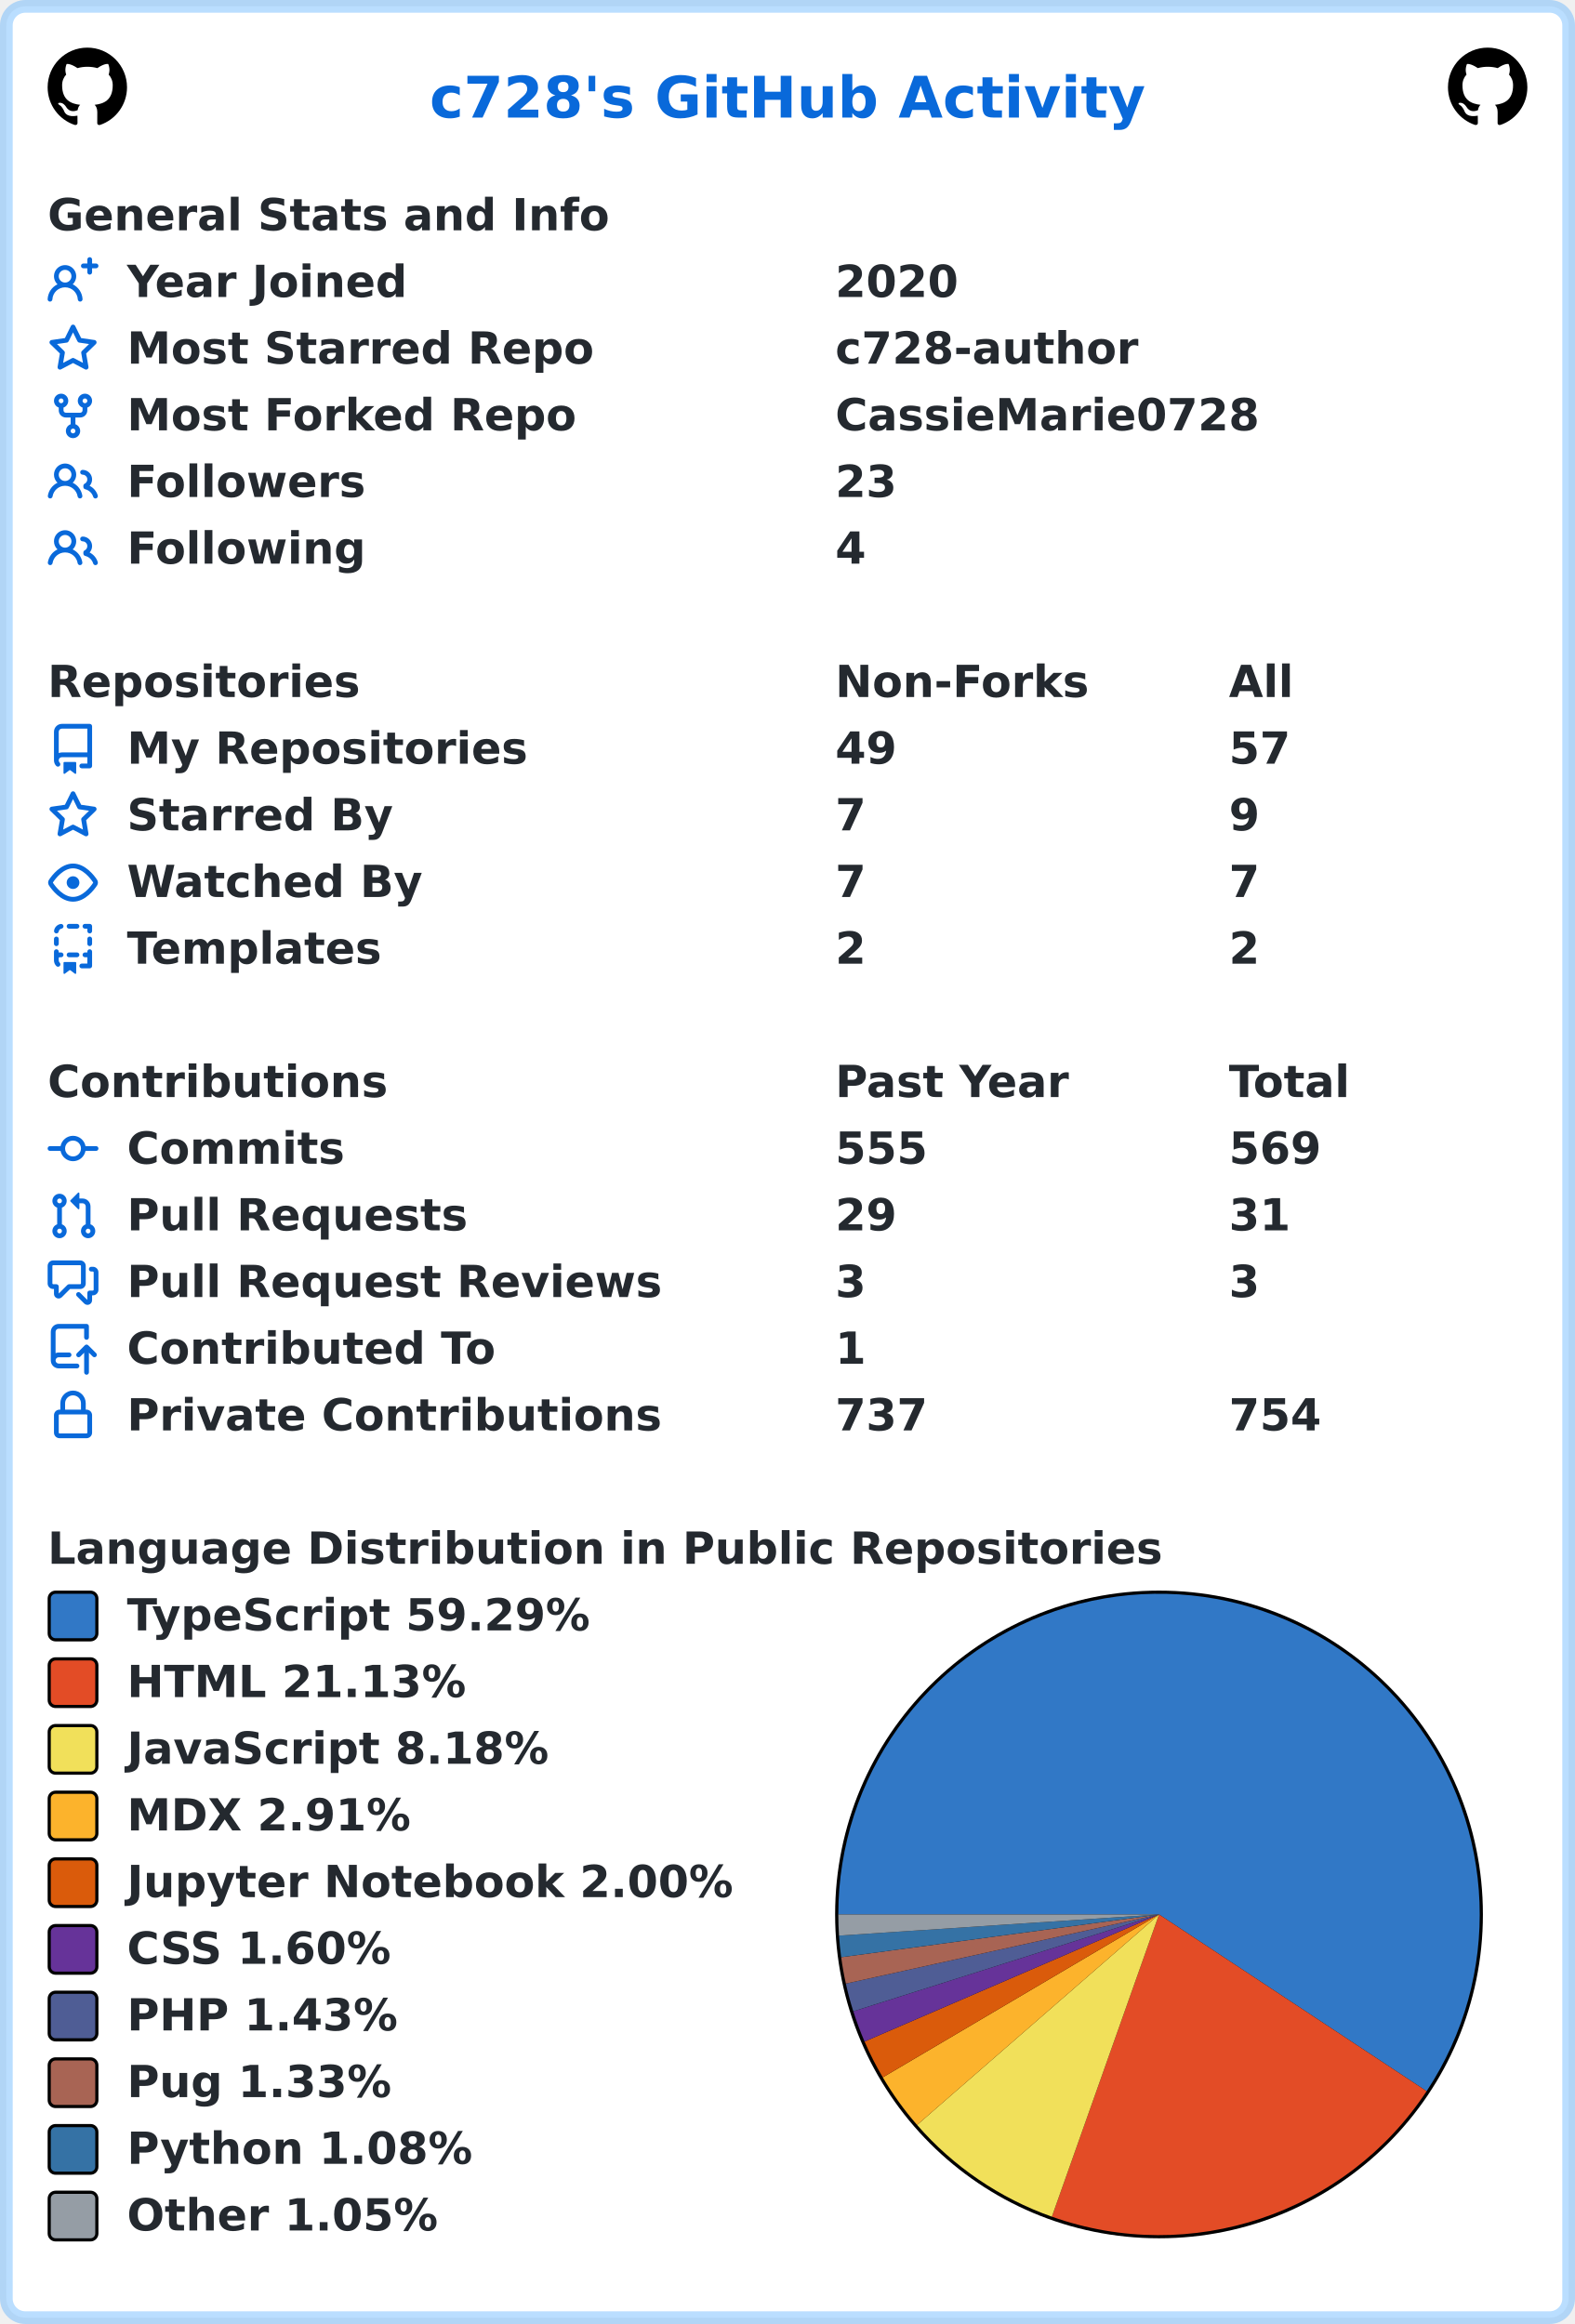
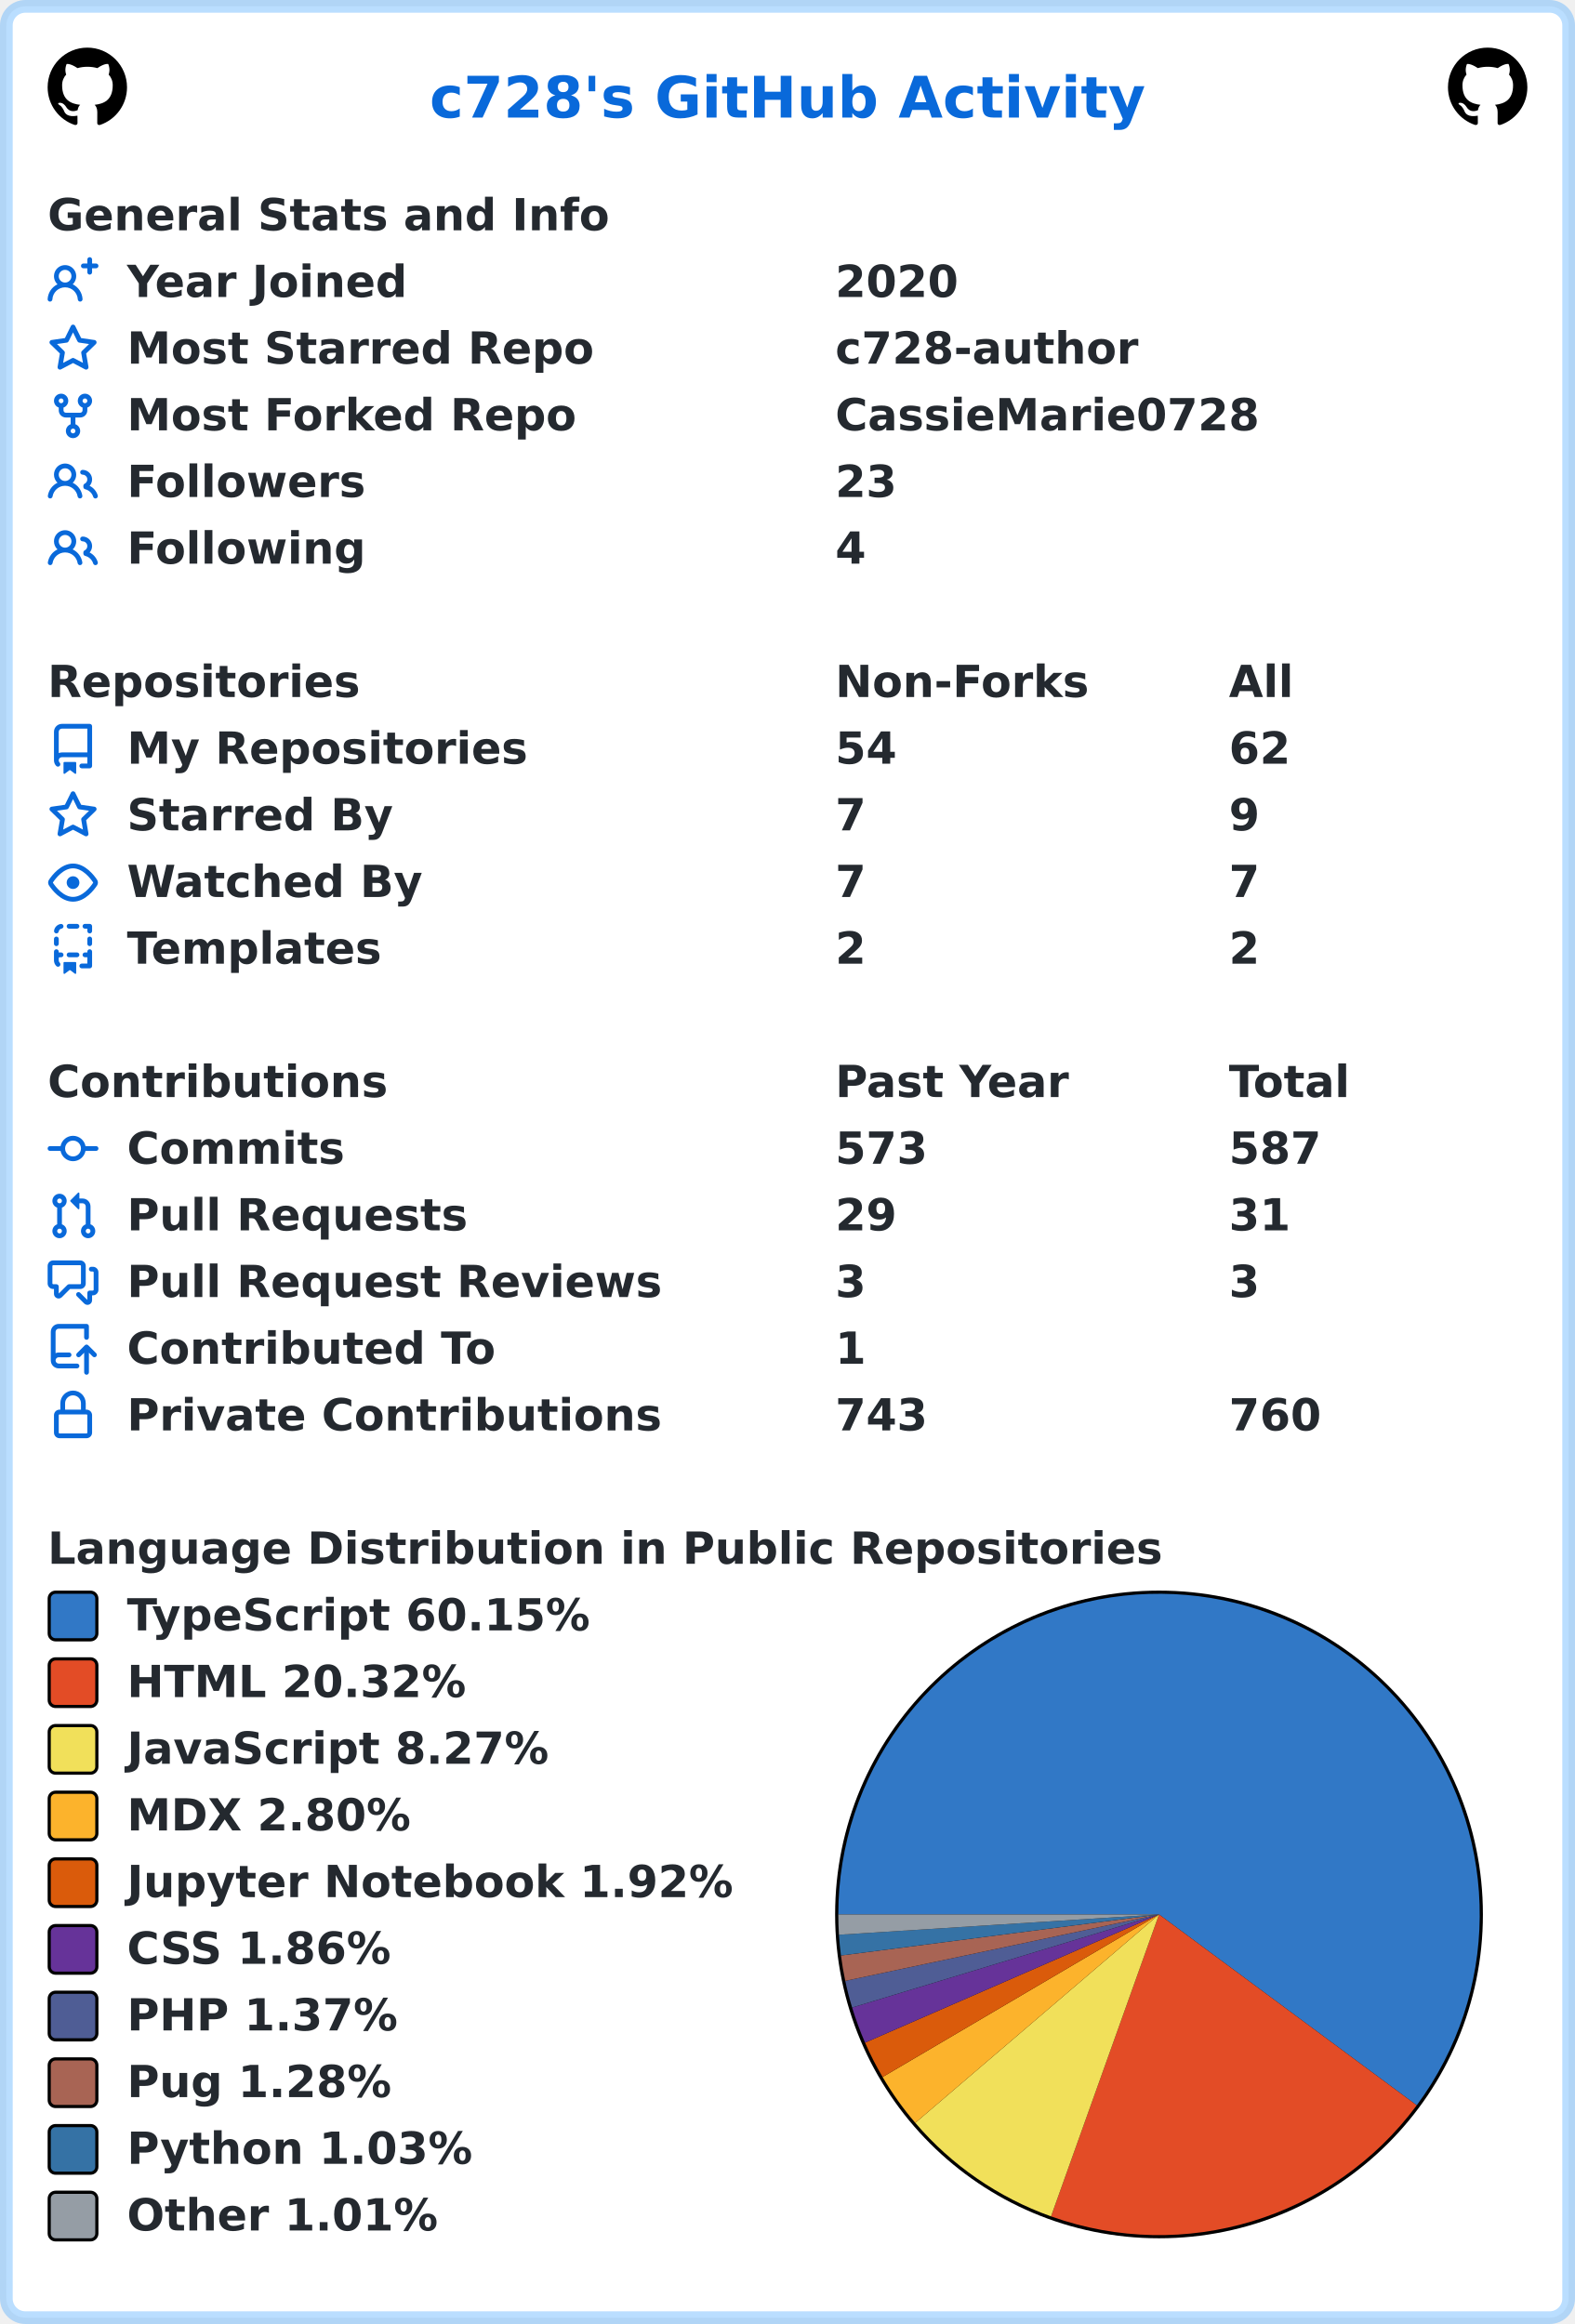
<svg xmlns="http://www.w3.org/2000/svg" width="496" height="732" viewBox="0 0 496 732" lang="en" xml:lang="en">
  <rect x="2" y="2" stroke-width="4" rx="6" width="492" height="728" stroke="rgba(84,174,255,0.4)" fill="#ffffff" />
  <g font-weight="600" font-size="110pt" font-family="Verdana,Geneva,DejaVu Sans,sans-serif" text-rendering="geometricPrecision">
    <text x="1100" y="301" lengthAdjust="spacingAndGlyphs" textLength="1833" transform="scale(0.123)" fill="#0969da">c728's GitHub Activity</text>
    <svg x="15" y="15" width="25" height="25" viewBox="0 0 16 16">
      <path fill="#000000" fill-rule="evenodd" d="M8 0C3.58 0 0 3.58 0 8c0 3.54 2.29 6.53 5.47 7.59.4.07.55-.17.55-.38 0-.19-.01-.82-.01-1.49-2.01.37-2.53-.49-2.69-.94-.09-.23-.48-.94-.82-1.13-.28-.15-.68-.52-.01-.53.63-.01 1.08.58 1.23.82.72 1.21 1.87.87 2.33.66.07-.52.28-.87.51-1.07-1.78-.2-3.64-.89-3.64-3.95 0-.87.31-1.59.82-2.15-.08-.2-.36-1.02.08-2.12 0 0 .67-.21 2.2.82.64-.18 1.32-.27 2-.27.68 0 1.36.09 2 .27 1.53-1.04 2.2-.82 2.2-.82.44 1.1.16 1.92.08 2.12.51.56.82 1.27.82 2.15 0 3.07-1.87 3.75-3.65 3.95.29.25.54.73.54 1.48 0 1.07-.01 1.93-.01 2.2 0 .21.15.46.55.38A8.013 8.013 0 0016 8c0-4.42-3.58-8-8-8z" />
    </svg>
    <svg x="456" y="15" width="25" height="25" viewBox="0 0 16 16">
      <path fill="#000000" fill-rule="evenodd" d="M8 0C3.58 0 0 3.58 0 8c0 3.54 2.29 6.53 5.47 7.59.4.07.55-.17.55-.38 0-.19-.01-.82-.01-1.49-2.01.37-2.53-.49-2.69-.94-.09-.23-.48-.94-.82-1.13-.28-.15-.68-.52-.01-.53.63-.01 1.08.58 1.23.82.72 1.21 1.87.87 2.33.66.07-.52.28-.87.51-1.07-1.78-.2-3.64-.89-3.64-3.95 0-.87.31-1.59.82-2.15-.08-.2-.36-1.02.08-2.12 0 0 .67-.21 2.2.82.64-.18 1.32-.27 2-.27.68 0 1.36.09 2 .27 1.53-1.04 2.2-.82 2.2-.82.44 1.1.16 1.92.08 2.12.51.56.82 1.27.82 2.15 0 3.07-1.87 3.75-3.65 3.95.29.25.54.73.54 1.48 0 1.07-.01 1.93-.01 2.2 0 .21.15.46.55.38A8.013 8.013 0 0016 8c0-4.42-3.58-8-8-8z" />
    </svg>
    <g transform="translate(0, 60)" fill="#24292f">
      <g transform="translate(15, 0)">
        <g transform="scale(0.095)">
          <text x="0" y="132" textLength="1851" lengthAdjust="spacingAndGlyphs">General Stats and Info</text>
        </g>
      </g>
      <g transform="translate(15, 21)">
        <path fill="#0969da" fill-rule="evenodd" d="M13.25 0a.75.75 0 01.75.75V2h1.25a.75.75 0 010 1.5H14v1.25a.75.75 0 01-1.5 0V3.5h-1.25a.75.75 0 010-1.5h1.25V.75a.75.75 0 01.75-.75zM5.5 4a2 2 0 100 4 2 2 0 000-4zm2.4 4.548a3.5 3.5 0 10-4.799 0 5.527 5.527 0 00-3.1 4.66.75.75 0 101.498.085A4.01 4.01 0 015.5 9.5a4.01 4.01 0 014.001 3.793.75.75 0 101.498-.086 5.527 5.527 0 00-3.1-4.659z" />
        <g transform="scale(0.095)">
          <text lengthAdjust="spacingAndGlyphs" textLength="932" x="263" y="132">Year Joined</text>
          <text lengthAdjust="spacingAndGlyphs" textLength="420" x="2611" y="132">2020</text>
        </g>
      </g>
      <g transform="translate(15, 42)">
        <path fill="#0969da" fill-rule="evenodd" d="M8 .25a.75.75 0 01.673.418l1.882 3.815 4.21.612a.75.75 0 01.416 1.279l-3.046 2.97.719 4.192a.75.75 0 01-1.088.791L8 12.347l-3.766 1.98a.75.75 0 01-1.088-.79l.72-4.194L.818 6.374a.75.75 0 01.416-1.28l4.21-.611L7.327.668A.75.75 0 018 .25zm0 2.445L6.615 5.5a.75.75 0 01-.564.41l-3.097.45 2.24 2.184a.75.75 0 01.216.664l-.528 3.084 2.769-1.456a.75.75 0 01.698 0l2.77 1.456-.53-3.084a.75.75 0 01.216-.664l2.24-2.183-3.096-.45a.75.75 0 01-.564-.41L8 2.694v.001z" />
        <g transform="scale(0.095)">
          <text lengthAdjust="spacingAndGlyphs" textLength="1532" x="263" y="132">Most Starred Repo</text>
          <text lengthAdjust="spacingAndGlyphs" textLength="1010" x="2611" y="132">c728-author</text>
        </g>
      </g>
      <g transform="translate(15, 63)">
        <path fill="#0969da" fill-rule="evenodd" d="M5 3.25a.75.75 0 11-1.5 0 .75.75 0 011.5 0zm0 2.122a2.25 2.25 0 10-1.5 0v.878A2.25 2.25 0 005.75 8.5h1.5v2.128a2.251 2.251 0 101.5 0V8.5h1.5a2.25 2.25 0 002.25-2.25v-.878a2.25 2.25 0 10-1.5 0v.878a.75.75 0 01-.75.75h-4.5A.75.75 0 015 6.25v-.878zm3.75 7.378a.75.75 0 11-1.5 0 .75.75 0 011.5 0zm3-8.75a.75.75 0 100-1.5.75.75 0 000 1.5z" />
        <g transform="scale(0.095)">
          <text lengthAdjust="spacingAndGlyphs" textLength="1485" x="263" y="132">Most Forked Repo</text>
          <text lengthAdjust="spacingAndGlyphs" textLength="1414" x="2611" y="132">CassieMarie0728</text>
        </g>
      </g>
      <g transform="translate(15, 84)">
        <path fill="#0969da" fill-rule="evenodd" d="M5.5 3.5a2 2 0 100 4 2 2 0 000-4zM2 5.5a3.5 3.5 0 115.898 2.549 5.507 5.507 0 013.034 4.084.75.75 0 11-1.482.235 4.001 4.001 0 00-7.9 0 .75.75 0 01-1.482-.236A5.507 5.507 0 013.102 8.05 3.49 3.49 0 012 5.5zM11 4a.75.75 0 100 1.5 1.5 1.5 0 01.666 2.844.75.75 0 00-.416.672v.352a.75.75 0 00.574.73c1.2.289 2.162 1.2 2.522 2.372a.75.75 0 101.434-.44 5.01 5.01 0 00-2.56-3.012A3 3 0 0011 4z" />
        <g transform="scale(0.095)">
          <text lengthAdjust="spacingAndGlyphs" textLength="778" x="263" y="132">Followers</text>
          <text lengthAdjust="spacingAndGlyphs" textLength="210" x="2611" y="132">23</text>
        </g>
      </g>
      <g transform="translate(15, 105)">
        <path fill="#0969da" fill-rule="evenodd" d="M5.5 3.5a2 2 0 100 4 2 2 0 000-4zM2 5.5a3.5 3.5 0 115.898 2.549 5.507 5.507 0 013.034 4.084.75.75 0 11-1.482.235 4.001 4.001 0 00-7.9 0 .75.75 0 01-1.482-.236A5.507 5.507 0 013.102 8.05 3.49 3.49 0 012 5.5zM11 4a.75.75 0 100 1.5 1.5 1.5 0 01.666 2.844.75.75 0 00-.416.672v.352a.75.75 0 00.574.73c1.2.289 2.162 1.2 2.522 2.372a.75.75 0 101.434-.44 5.01 5.01 0 00-2.56-3.012A3 3 0 0011 4z" />
        <g transform="scale(0.095)">
          <text lengthAdjust="spacingAndGlyphs" textLength="780" x="263" y="132">Following</text>
          <text lengthAdjust="spacingAndGlyphs" textLength="105" x="2611" y="132">4</text>
        </g>
      </g>
    </g>
    <g transform="translate(0, 207)" fill="#24292f">
      <g transform="translate(15, 0)">
        <g transform="scale(0.095)">
          <text x="0" y="132" textLength="1020" lengthAdjust="spacingAndGlyphs">Repositories</text>
          <text x="2611" y="132" textLength="832" lengthAdjust="spacingAndGlyphs">Non-Forks</text>
          <text x="3916" y="132" textLength="206" lengthAdjust="spacingAndGlyphs">All</text>
        </g>
      </g>
      <g transform="translate(15, 21)">
        <path fill="#0969da" fill-rule="evenodd" d="M2 2.5A2.5 2.5 0 014.5 0h8.75a.75.75 0 01.75.75v12.5a.75.75 0 01-.75.75h-2.5a.75.75 0 110-1.5h1.75v-2h-8a1 1 0 00-.714 1.7.75.75 0 01-1.072 1.05A2.495 2.495 0 012 11.5v-9zm10.5-1V9h-8c-.356 0-.694.074-1 .208V2.5a1 1 0 011-1h8zM5 12.25v3.25a.25.25 0 00.4.2l1.45-1.087a.25.25 0 01.3 0L8.6 15.7a.25.25 0 00.4-.2v-3.25a.25.25 0 00-.25-.25h-3.5a.25.25 0 00-.25.25z" />
        <g transform="scale(0.095)">
          <text lengthAdjust="spacingAndGlyphs" textLength="1312" x="263" y="132">My Repositories</text>
-           <text lengthAdjust="spacingAndGlyphs" textLength="210" x="2611" y="132">49</text>
-           <text lengthAdjust="spacingAndGlyphs" textLength="210" x="3916" y="132">57</text>
+           <text lengthAdjust="spacingAndGlyphs" textLength="210" x="2611" y="132">54</text>
+           <text lengthAdjust="spacingAndGlyphs" textLength="210" x="3916" y="132">62</text>
        </g>
      </g>
      <g transform="translate(15, 42)">
        <path fill="#0969da" fill-rule="evenodd" d="M8 .25a.75.75 0 01.673.418l1.882 3.815 4.21.612a.75.75 0 01.416 1.279l-3.046 2.97.719 4.192a.75.75 0 01-1.088.791L8 12.347l-3.766 1.98a.75.75 0 01-1.088-.79l.72-4.194L.818 6.374a.75.75 0 01.416-1.28l4.21-.611L7.327.668A.75.75 0 018 .25zm0 2.445L6.615 5.5a.75.75 0 01-.564.41l-3.097.45 2.24 2.184a.75.75 0 01.216.664l-.528 3.084 2.769-1.456a.75.75 0 01.698 0l2.77 1.456-.53-3.084a.75.75 0 01.216-.664l2.24-2.183-3.096-.45a.75.75 0 01-.564-.41L8 2.694v.001z" />
        <g transform="scale(0.095)">
          <text lengthAdjust="spacingAndGlyphs" textLength="874" x="263" y="132">Starred By</text>
          <text lengthAdjust="spacingAndGlyphs" textLength="105" x="2611" y="132">7</text>
          <text lengthAdjust="spacingAndGlyphs" textLength="105" x="3916" y="132">9</text>
        </g>
      </g>
      <g transform="translate(15, 63)">
        <path fill="#0969da" fill-rule="evenodd" d="M1.679 7.932c.412-.621 1.242-1.75 2.366-2.717C5.175 4.242 6.527 3.5 8 3.5c1.473 0 2.824.742 3.955 1.715 1.124.967 1.954 2.096 2.366 2.717a.119.119 0 010 .136c-.412.621-1.242 1.75-2.366 2.717C10.825 11.758 9.473 12.5 8 12.5c-1.473 0-2.824-.742-3.955-1.715C2.92 9.818 2.09 8.69 1.679 8.068a.119.119 0 010-.136zM8 2c-1.981 0-3.67.992-4.933 2.078C1.797 5.169.88 6.423.43 7.1a1.619 1.619 0 000 1.798c.45.678 1.367 1.932 2.637 3.024C4.329 13.008 6.019 14 8 14c1.981 0 3.67-.992 4.933-2.078 1.27-1.091 2.187-2.345 2.637-3.023a1.619 1.619 0 000-1.798c-.45-.678-1.367-1.932-2.637-3.023C11.671 2.992 9.981 2 8 2zm0 8a2 2 0 100-4 2 2 0 000 4z" />
        <g transform="scale(0.095)">
          <text lengthAdjust="spacingAndGlyphs" textLength="993" x="263" y="132">Watched By</text>
          <text lengthAdjust="spacingAndGlyphs" textLength="105" x="2611" y="132">7</text>
          <text lengthAdjust="spacingAndGlyphs" textLength="105" x="3916" y="132">7</text>
        </g>
      </g>
      <g transform="translate(15, 84)">
        <path fill="#0969da" fill-rule="evenodd" d="M6 .75A.75.75 0 016.75 0h2.5a.75.75 0 010 1.5h-2.5A.75.75 0 016 .75zm5 0a.75.75 0 01.75-.75h1.5a.75.75 0 01.75.75v1.5a.75.75 0 01-1.5 0V1.5h-.75A.75.75 0 0111 .75zM4.992.662a.75.75 0 01-.636.848c-.436.063-.783.41-.846.846a.75.75 0 01-1.485-.212A2.501 2.501 0 014.144.025a.75.75 0 01.848.637zM2.75 4a.75.75 0 01.75.75v1.5a.75.75 0 01-1.5 0v-1.5A.75.75 0 012.75 4zm10.5 0a.75.75 0 01.75.75v1.5a.75.75 0 01-1.5 0v-1.5a.75.75 0 01.75-.75zM2.75 8a.75.75 0 01.75.75v.268A1.72 1.72 0 013.75 9h.5a.75.75 0 010 1.5h-.5a.25.25 0 00-.25.25v.75c0 .28.114.532.3.714a.75.75 0 01-1.05 1.072A2.495 2.495 0 012 11.5V8.75A.75.75 0 012.75 8zm10.5 0a.75.75 0 01.75.75v4.5a.75.75 0 01-.75.75h-2.5a.75.75 0 010-1.5h1.75v-2h-.75a.75.75 0 010-1.5h.75v-.25a.75.75 0 01.75-.75zM6 9.75A.75.75 0 016.75 9h2.5a.75.75 0 010 1.5h-2.5A.75.75 0 016 9.75zm-1 2.5v3.25a.25.25 0 00.4.2l1.45-1.087a.25.25 0 01.3 0L8.6 15.7a.25.25 0 00.4-.2v-3.25a.25.25 0 00-.25-.25h-3.5a.25.25 0 00-.25.25z" />
        <g transform="scale(0.095)">
          <text lengthAdjust="spacingAndGlyphs" textLength="868" x="263" y="132">Templates</text>
          <text lengthAdjust="spacingAndGlyphs" textLength="105" x="2611" y="132">2</text>
          <text lengthAdjust="spacingAndGlyphs" textLength="105" x="3916" y="132">2</text>
        </g>
      </g>
    </g>
    <g transform="translate(0, 333)" fill="#24292f">
      <g transform="translate(15, 0)">
        <g transform="scale(0.095)">
          <text x="0" y="132" textLength="1112" lengthAdjust="spacingAndGlyphs">Contributions</text>
          <text x="2611" y="132" textLength="774" lengthAdjust="spacingAndGlyphs">Past Year</text>
          <text x="3916" y="132" textLength="414" lengthAdjust="spacingAndGlyphs">Total</text>
        </g>
      </g>
      <g transform="translate(15, 21)">
        <path fill="#0969da" fill-rule="evenodd" d="M10.5 7.75a2.5 2.5 0 11-5 0 2.5 2.5 0 015 0zm1.43.75a4.002 4.002 0 01-7.86 0H.75a.75.75 0 110-1.5h3.32a4.001 4.001 0 017.86 0h3.32a.75.75 0 110 1.5h-3.32z" />
        <g transform="scale(0.095)">
          <text lengthAdjust="spacingAndGlyphs" textLength="734" x="263" y="132">Commits</text>
-           <text lengthAdjust="spacingAndGlyphs" textLength="315" x="2611" y="132">555</text>
-           <text lengthAdjust="spacingAndGlyphs" textLength="315" x="3916" y="132">569</text>
+           <text lengthAdjust="spacingAndGlyphs" textLength="315" x="2611" y="132">573</text>
+           <text lengthAdjust="spacingAndGlyphs" textLength="315" x="3916" y="132">587</text>
        </g>
      </g>
      <g transform="translate(15, 42)">
        <path fill="#0969da" fill-rule="evenodd" d="M7.177 3.073L9.573.677A.25.25 0 0110 .854v4.792a.25.25 0 01-.427.177L7.177 3.427a.25.25 0 010-.354zM3.75 2.5a.75.75 0 100 1.5.75.75 0 000-1.5zm-2.25.75a2.25 2.25 0 113 2.122v5.256a2.251 2.251 0 11-1.5 0V5.372A2.25 2.25 0 011.5 3.25zM11 2.5h-1V4h1a1 1 0 011 1v5.628a2.251 2.251 0 101.5 0V5A2.5 2.5 0 0011 2.5zm1 10.25a.75.75 0 111.5 0 .75.75 0 01-1.5 0zM3.75 12a.75.75 0 100 1.5.75.75 0 000-1.5z" />
        <g transform="scale(0.095)">
          <text lengthAdjust="spacingAndGlyphs" textLength="1113" x="263" y="132">Pull Requests</text>
          <text lengthAdjust="spacingAndGlyphs" textLength="210" x="2611" y="132">29</text>
          <text lengthAdjust="spacingAndGlyphs" textLength="210" x="3916" y="132">31</text>
        </g>
      </g>
      <g transform="translate(15, 63)">
        <path fill="#0969da" fill-rule="evenodd" d="M1.5 2.75a.25.25 0 01.25-.25h8.5a.25.25 0 01.25.25v5.5a.25.25 0 01-.25.25h-3.5a.75.75 0 00-.53.22L3.5 11.44V9.25a.75.75 0 00-.75-.75h-1a.25.25 0 01-.25-.25v-5.5zM1.75 1A1.75 1.75 0 000 2.75v5.5C0 9.216.784 10 1.75 10H2v1.543a1.457 1.457 0 002.487 1.03L7.061 10h3.189A1.75 1.75 0 0012 8.25v-5.5A1.75 1.75 0 0010.25 1h-8.5zM14.5 4.75a.25.25 0 00-.25-.25h-.5a.75.75 0 110-1.5h.5c.966 0 1.75.784 1.75 1.75v5.5A1.75 1.75 0 0114.25 12H14v1.543a1.457 1.457 0 01-2.487 1.03L9.22 12.28a.75.75 0 111.06-1.06l2.22 2.22v-2.19a.75.75 0 01.75-.75h1a.25.25 0 00.25-.25v-5.5z" />
        <g transform="scale(0.095)">
          <text lengthAdjust="spacingAndGlyphs" textLength="1762" x="263" y="132">Pull Request Reviews</text>
          <text lengthAdjust="spacingAndGlyphs" textLength="105" x="2611" y="132">3</text>
          <text lengthAdjust="spacingAndGlyphs" textLength="105" x="3916" y="132">3</text>
        </g>
      </g>
      <g transform="translate(15, 84)">
        <path fill="#0969da" fill-rule="evenodd" d="M1 2.5A2.5 2.5 0 013.5 0h8.75a.75.75 0 01.75.75v3.5a.75.75 0 01-1.5 0V1.5h-8a1 1 0 00-1 1v6.708A2.492 2.492 0 013.5 9h3.25a.75.75 0 010 1.5H3.5a1 1 0 100 2h5.75a.75.75 0 010 1.5H3.5A2.5 2.5 0 011 11.5v-9zm13.23 7.79a.75.75 0 001.06-1.06l-2.505-2.505a.75.75 0 00-1.06 0L9.22 9.229a.75.75 0 001.06 1.061l1.225-1.224v6.184a.75.75 0 001.5 0V9.066l1.224 1.224z" />
        <g transform="scale(0.095)">
          <text lengthAdjust="spacingAndGlyphs" textLength="1234" x="263" y="132">Contributed To</text>
          <text lengthAdjust="spacingAndGlyphs" textLength="105" x="2611" y="132">1</text>
        </g>
      </g>
      <g transform="translate(15, 105)">
        <path fill="#0969da" fill-rule="evenodd" d="M4 4v2h-.25A1.75 1.75 0 002 7.75v5.5c0 .966.784 1.75 1.75 1.75h8.5A1.75 1.75 0 0014 13.25v-5.5A1.75 1.75 0 0012.25 6H12V4a4 4 0 10-8 0zm6.5 2V4a2.5 2.5 0 00-5 0v2h5zM12 7.5h.25a.25.25 0 01.25.25v5.5a.25.25 0 01-.25.25h-8.5a.25.25 0 01-.25-.25v-5.5a.25.25 0 01.25-.25H12z" />
        <g transform="scale(0.095)">
          <text lengthAdjust="spacingAndGlyphs" textLength="1742" x="263" y="132">Private Contributions</text>
-           <text lengthAdjust="spacingAndGlyphs" textLength="315" x="2611" y="132">737</text>
-           <text lengthAdjust="spacingAndGlyphs" textLength="315" x="3916" y="132">754</text>
+           <text lengthAdjust="spacingAndGlyphs" textLength="315" x="2611" y="132">743</text>
+           <text lengthAdjust="spacingAndGlyphs" textLength="315" x="3916" y="132">760</text>
        </g>
      </g>
    </g>
    <g transform="translate(0, 480)" fill="#24292f">
      <g transform="translate(15, 0)">
        <g transform="scale(0.095)">
          <text x="0" y="132" textLength="3652" lengthAdjust="spacingAndGlyphs">Language Distribution in Public Repositories</text>
        </g>
      </g>
      <g transform="translate(263, 21)">
        <circle cx="102" cy="102" r="102" fill="#000000" />
      </g>
      <g transform="translate(264, 22)">
-         <path fill-rule="evenodd" fill="#3178c6" d="M 0.0,101 A 101 101 0 1 1 185.273 156.669 L 101,101 Z" />
-         <path fill-rule="evenodd" fill="#e34c26" d="M 185.273,156.669 A 101 101 0 0 1 67.255 196.196 L 101,101 Z" />
-         <path fill-rule="evenodd" fill="#f1e05a" d="M 67.255,196.196 A 101 101 0 0 1 24.809 167.302 L 101,101 Z" />
-         <path fill-rule="evenodd" fill="#fcb32c" d="M 24.809,167.302 A 101 101 0 0 1 14.01 152.321 L 101,101 Z" />
-         <path fill-rule="evenodd" fill="#DA5B0B" d="M 14.01,152.321 A 101 101 0 0 1 8.271 141.03 L 101,101 Z" />
-         <path fill-rule="evenodd" fill="#663399" d="M 8.271,141.03 A 101 101 0 0 1 4.721 131.519 L 101,101 Z" />
-         <path fill-rule="evenodd" fill="#4F5D95" d="M 4.721,131.519 A 101 101 0 0 1 2.377 122.783 L 101,101 Z" />
-         <path fill-rule="evenodd" fill="#a86454" d="M 2.377,122.783 A 101 101 0 0 1 0.902 114.471 L 101,101 Z" />
-         <path fill-rule="evenodd" fill="#3572A5" d="M 0.902,114.471 A 101 101 0 0 1 0.22 107.667 L 101,101 Z" />
-         <path fill-rule="evenodd" fill="#959da5" d="M 0.22,107.667 A 101 101 0 0 1 0.0 101 L 101,101 Z" />
+         <path fill-rule="evenodd" fill="#3178c6" d="M 0.0,101 A 101 101 0 1 1 182.162 161.115 L 101,101 Z" />
+         <path fill-rule="evenodd" fill="#e34c26" d="M 182.162,161.115 A 101 101 0 0 1 66.991 196.102 L 101,101 Z" />
+         <path fill-rule="evenodd" fill="#f1e05a" d="M 66.991,196.102 A 101 101 0 0 1 24.243 166.646 L 101,101 Z" />
+         <path fill-rule="evenodd" fill="#fcb32c" d="M 24.243,166.646 A 101 101 0 0 1 13.948 152.214 L 101,101 Z" />
+         <path fill-rule="evenodd" fill="#DA5B0B" d="M 13.948,152.214 A 101 101 0 0 1 8.425 141.384 L 101,101 Z" />
+         <path fill-rule="evenodd" fill="#663399" d="M 8.425,141.384 A 101 101 0 0 1 4.352 130.329 L 101,101 Z" />
+         <path fill-rule="evenodd" fill="#4F5D95" d="M 4.352,130.329 A 101 101 0 0 1 2.19 121.921 L 101,101 Z" />
+         <path fill-rule="evenodd" fill="#a86454" d="M 2.19,121.921 A 101 101 0 0 1 0.831 113.933 L 101,101 Z" />
+         <path fill-rule="evenodd" fill="#3572A5" d="M 0.831,113.933 A 101 101 0 0 1 0.203 107.4 L 101,101 Z" />
+         <path fill-rule="evenodd" fill="#959da5" d="M 0.203,107.4 A 101 101 0 0 1 0.0 101 L 101,101 Z" />
      </g>
      <g transform="translate(15, 21)">
        <rect x="0.5" y="0.5" rx="2" width="15" height="15" fill="#3178c6" stroke-width="1" stroke="#000000" />
-         <text transform="scale(0.095)" x="263" y="132" textLength="1568" lengthAdjust="spacingAndGlyphs">TypeScript 59.29%</text>
+         <text transform="scale(0.095)" x="263" y="132" textLength="1568" lengthAdjust="spacingAndGlyphs">TypeScript 60.15%</text>
      </g>
      <g transform="translate(15, 42)">
        <rect x="0.5" y="0.5" rx="2" width="15" height="15" fill="#e34c26" stroke-width="1" stroke="#000000" />
-         <text transform="scale(0.095)" x="263" y="132" textLength="1142" lengthAdjust="spacingAndGlyphs">HTML 21.13%</text>
+         <text transform="scale(0.095)" x="263" y="132" textLength="1142" lengthAdjust="spacingAndGlyphs">HTML 20.32%</text>
      </g>
      <g transform="translate(15, 63)">
        <rect x="0.5" y="0.5" rx="2" width="15" height="15" fill="#f1e05a" stroke-width="1" stroke="#000000" />
-         <text transform="scale(0.095)" x="263" y="132" textLength="1412" lengthAdjust="spacingAndGlyphs">JavaScript 8.18%</text>
+         <text transform="scale(0.095)" x="263" y="132" textLength="1412" lengthAdjust="spacingAndGlyphs">JavaScript 8.27%</text>
      </g>
      <g transform="translate(15, 84)">
        <rect x="0.5" y="0.5" rx="2" width="15" height="15" fill="#fcb32c" stroke-width="1" stroke="#000000" />
-         <text transform="scale(0.095)" x="263" y="132" textLength="960" lengthAdjust="spacingAndGlyphs">MDX 2.91%</text>
+         <text transform="scale(0.095)" x="263" y="132" textLength="960" lengthAdjust="spacingAndGlyphs">MDX 2.80%</text>
      </g>
      <g transform="translate(15, 105)">
        <rect x="0.5" y="0.5" rx="2" width="15" height="15" fill="#DA5B0B" stroke-width="1" stroke="#000000" />
-         <text transform="scale(0.095)" x="263" y="132" textLength="2020" lengthAdjust="spacingAndGlyphs">Jupyter Notebook 2.00%</text>
+         <text transform="scale(0.095)" x="263" y="132" textLength="2020" lengthAdjust="spacingAndGlyphs">Jupyter Notebook 1.92%</text>
      </g>
      <g transform="translate(15, 126)">
        <rect x="0.5" y="0.5" rx="2" width="15" height="15" fill="#663399" stroke-width="1" stroke="#000000" />
-         <text transform="scale(0.095)" x="263" y="132" textLength="903" lengthAdjust="spacingAndGlyphs">CSS 1.60%</text>
+         <text transform="scale(0.095)" x="263" y="132" textLength="903" lengthAdjust="spacingAndGlyphs">CSS 1.86%</text>
      </g>
      <g transform="translate(15, 147)">
        <rect x="0.5" y="0.5" rx="2" width="15" height="15" fill="#4F5D95" stroke-width="1" stroke="#000000" />
-         <text transform="scale(0.095)" x="263" y="132" textLength="900" lengthAdjust="spacingAndGlyphs">PHP 1.43%</text>
+         <text transform="scale(0.095)" x="263" y="132" textLength="900" lengthAdjust="spacingAndGlyphs">PHP 1.37%</text>
      </g>
      <g transform="translate(15, 168)">
        <rect x="0.5" y="0.5" rx="2" width="15" height="15" fill="#a86454" stroke-width="1" stroke="#000000" />
-         <text transform="scale(0.095)" x="263" y="132" textLength="886" lengthAdjust="spacingAndGlyphs">Pug 1.33%</text>
+         <text transform="scale(0.095)" x="263" y="132" textLength="886" lengthAdjust="spacingAndGlyphs">Pug 1.28%</text>
      </g>
      <g transform="translate(15, 189)">
        <rect x="0.5" y="0.5" rx="2" width="15" height="15" fill="#3572A5" stroke-width="1" stroke="#000000" />
-         <text transform="scale(0.095)" x="263" y="132" textLength="1149" lengthAdjust="spacingAndGlyphs">Python 1.08%</text>
+         <text transform="scale(0.095)" x="263" y="132" textLength="1149" lengthAdjust="spacingAndGlyphs">Python 1.03%</text>
      </g>
      <g transform="translate(15, 210)">
        <rect x="0.5" y="0.5" rx="2" width="15" height="15" fill="#959da5" stroke-width="1" stroke="#000000" />
-         <text transform="scale(0.095)" x="263" y="132" textLength="1047" lengthAdjust="spacingAndGlyphs">Other 1.05%</text>
+         <text transform="scale(0.095)" x="263" y="132" textLength="1047" lengthAdjust="spacingAndGlyphs">Other 1.01%</text>
      </g>
    </g>
  </g>
</svg>
